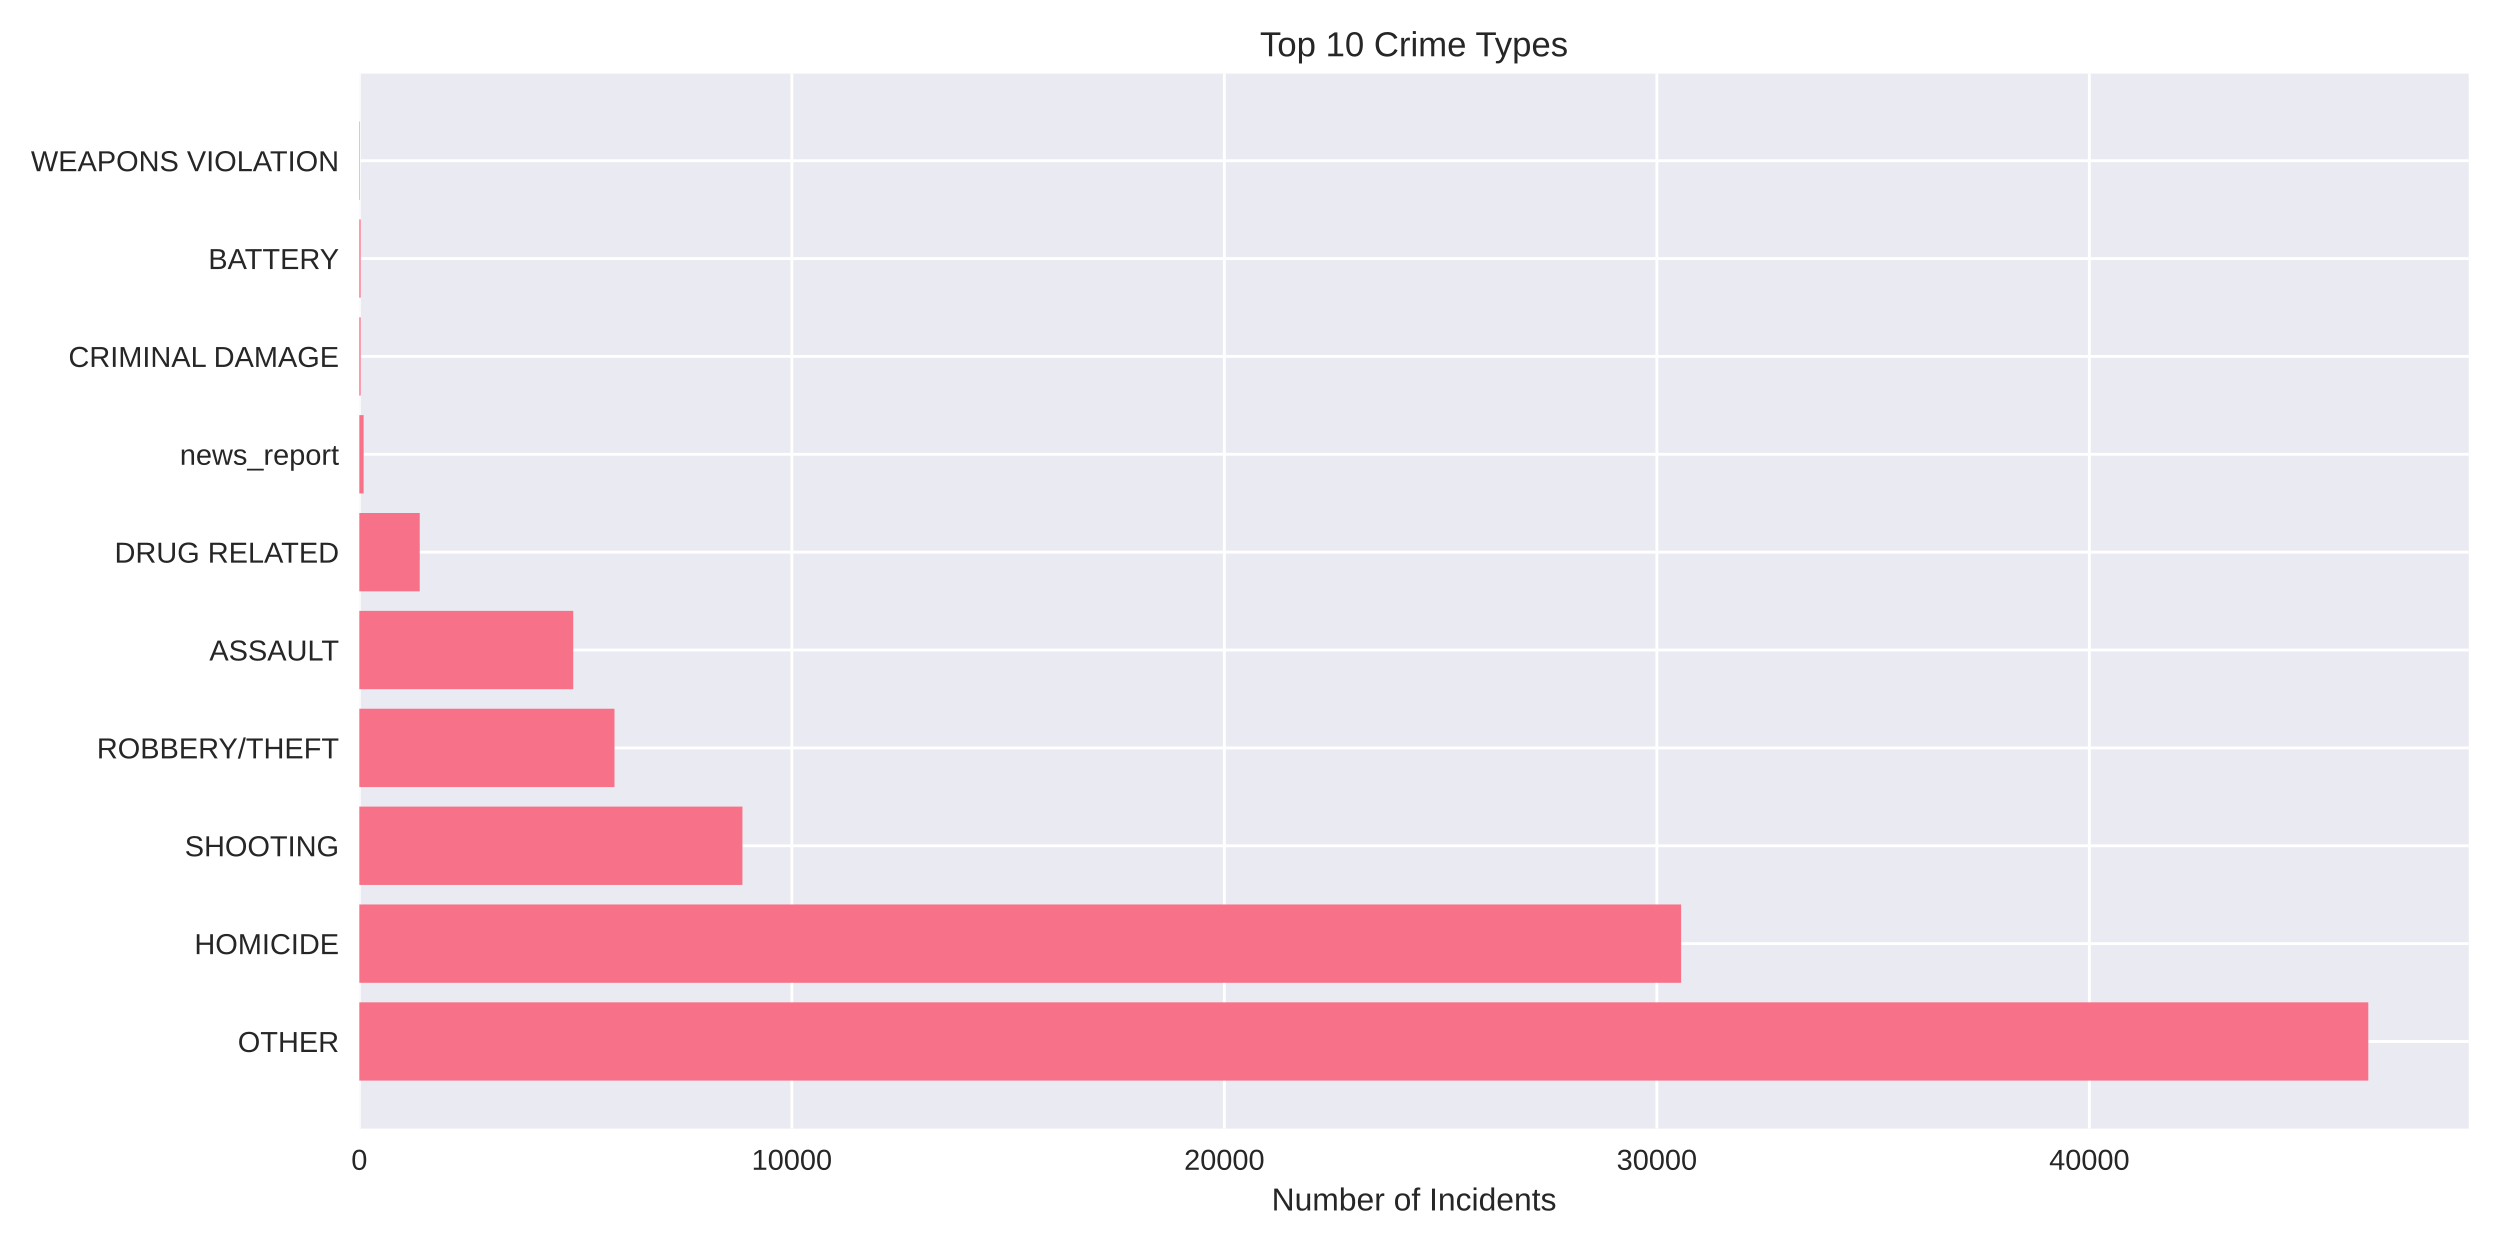
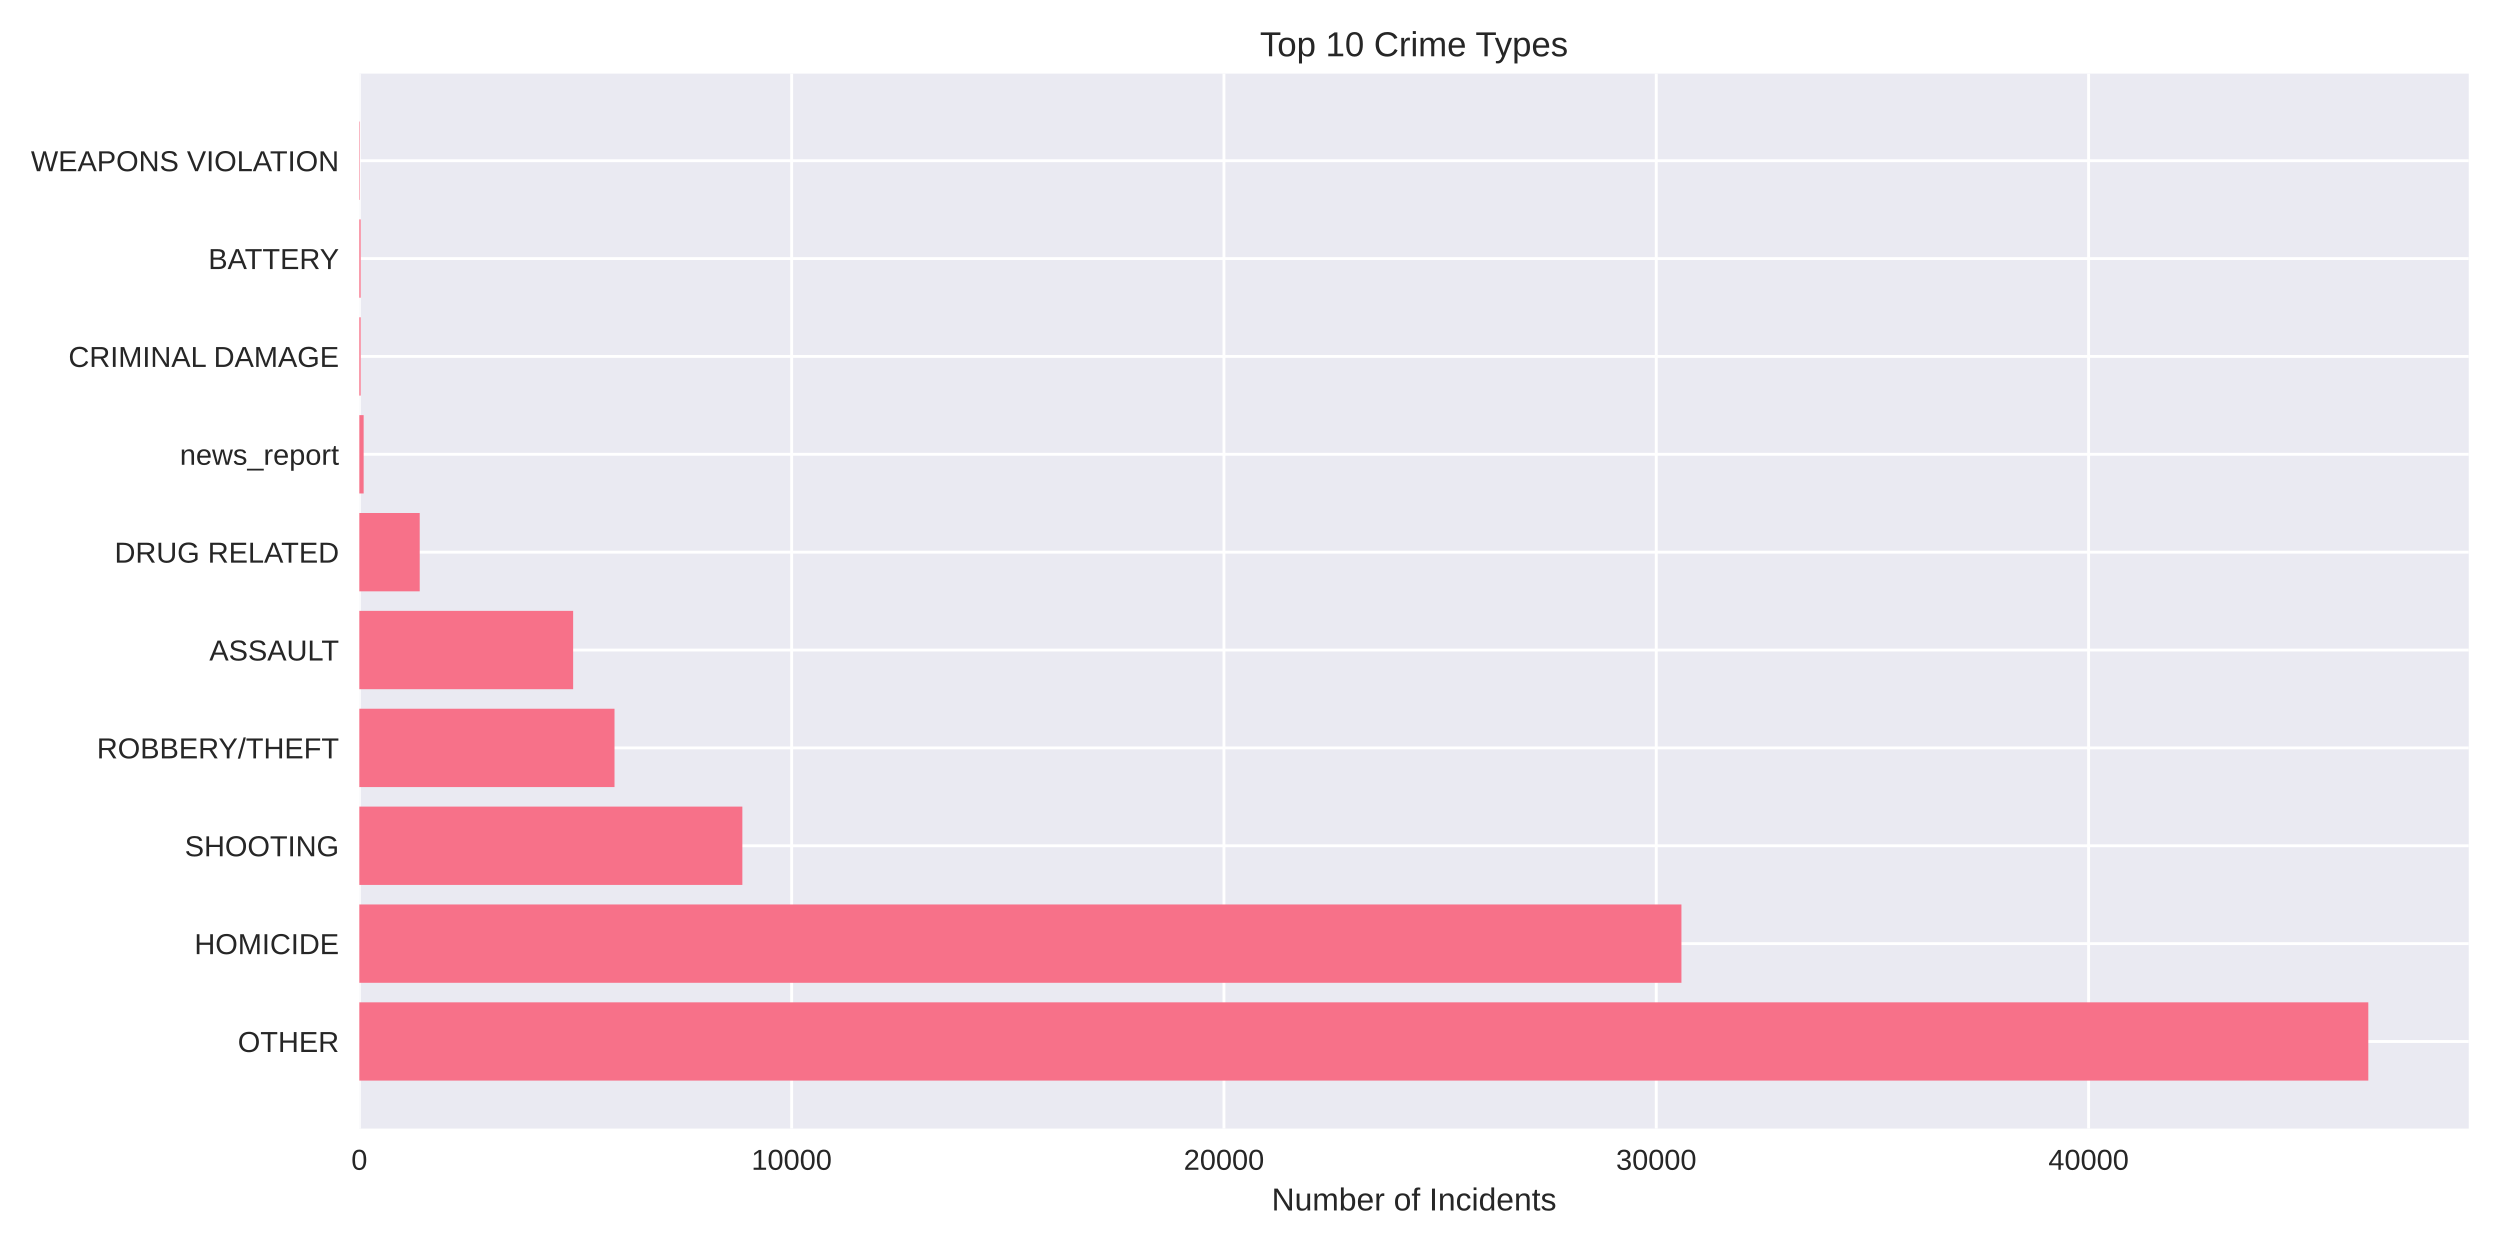
<svg xmlns="http://www.w3.org/2000/svg" width="864pt" height="432pt" viewBox="0 0 864 432" version="1.1">
  <defs>
    <style type="text/css">*{stroke-linejoin: round; stroke-linecap: butt}</style>
  </defs>
  <g id="figure_1">
    <g id="patch_1">
      <path d="M 0 432  L 864 432  L 864 0  L 0 0  z " style="fill: #ffffff" />
    </g>
    <g id="axes_1">
      <g id="patch_2">
        <path d="M 124.18 390.04  L 853.2 390.04  L 853.2 25.44  L 124.18 25.44  z " style="fill: #eaeaf2" />
      </g>
      <g id="matplotlib.axis_1">
        <g id="xtick_1">
          <g id="line2d_1">
-             <path d="M 124.18 390.04  L 124.18 25.44  " clip-path="url(#pa469f0a402)" style="fill: none; stroke: #ffffff; stroke-linecap: round" />
+             <path d="M 124.18 390.04  L 124.18 25.44  " clip-path="url(#pe3f17e5475)" style="fill: none; stroke: #ffffff; stroke-linecap: round" />
          </g>
          <g id="line2d_2" />
          <g id="text_1">
            <text style="fill: #262626; font: 10px 'Arial', 'Liberation Sans', 'DejaVu Sans', 'Bitstream Vera Sans', sans-serif; text-anchor: middle" x="124.18" y="404.287" transform="rotate(-0 124.18 404.2869)">0</text>
          </g>
        </g>
        <g id="xtick_2">
          <g id="line2d_3">
-             <path d="M 273.657 390.04  L 273.657 25.44  " clip-path="url(#pa469f0a402)" style="fill: none; stroke: #ffffff; stroke-linecap: round" />
+             <path d="M 273.589 390.04  L 273.589 25.44  " clip-path="url(#pe3f17e5475)" style="fill: none; stroke: #ffffff; stroke-linecap: round" />
          </g>
          <g id="line2d_4" />
          <g id="text_2">
-             <text style="fill: #262626; font: 10px 'Arial', 'Liberation Sans', 'DejaVu Sans', 'Bitstream Vera Sans', sans-serif; text-anchor: middle" x="273.657" y="404.287" transform="rotate(-0 273.6568 404.2869)">10000</text>
+             <text style="fill: #262626; font: 10px 'Arial', 'Liberation Sans', 'DejaVu Sans', 'Bitstream Vera Sans', sans-serif; text-anchor: middle" x="273.589" y="404.287" transform="rotate(-0 273.5892 404.2869)">10000</text>
          </g>
        </g>
        <g id="xtick_3">
          <g id="line2d_5">
-             <path d="M 423.134 390.04  L 423.134 25.44  " clip-path="url(#pa469f0a402)" style="fill: none; stroke: #ffffff; stroke-linecap: round" />
+             <path d="M 422.998 390.04  L 422.998 25.44  " clip-path="url(#pe3f17e5475)" style="fill: none; stroke: #ffffff; stroke-linecap: round" />
          </g>
          <g id="line2d_6" />
          <g id="text_3">
-             <text style="fill: #262626; font: 10px 'Arial', 'Liberation Sans', 'DejaVu Sans', 'Bitstream Vera Sans', sans-serif; text-anchor: middle" x="423.134" y="404.287" transform="rotate(-0 423.1336 404.2869)">20000</text>
+             <text style="fill: #262626; font: 10px 'Arial', 'Liberation Sans', 'DejaVu Sans', 'Bitstream Vera Sans', sans-serif; text-anchor: middle" x="422.998" y="404.287" transform="rotate(-0 422.9985 404.2869)">20000</text>
          </g>
        </g>
        <g id="xtick_4">
          <g id="line2d_7">
-             <path d="M 572.61 390.04  L 572.61 25.44  " clip-path="url(#pa469f0a402)" style="fill: none; stroke: #ffffff; stroke-linecap: round" />
+             <path d="M 572.408 390.04  L 572.408 25.44  " clip-path="url(#pe3f17e5475)" style="fill: none; stroke: #ffffff; stroke-linecap: round" />
          </g>
          <g id="line2d_8" />
          <g id="text_4">
-             <text style="fill: #262626; font: 10px 'Arial', 'Liberation Sans', 'DejaVu Sans', 'Bitstream Vera Sans', sans-serif; text-anchor: middle" x="572.61" y="404.287" transform="rotate(-0 572.6104 404.2869)">30000</text>
+             <text style="fill: #262626; font: 10px 'Arial', 'Liberation Sans', 'DejaVu Sans', 'Bitstream Vera Sans', sans-serif; text-anchor: middle" x="572.408" y="404.287" transform="rotate(-0 572.4077 404.2869)">30000</text>
          </g>
        </g>
        <g id="xtick_5">
          <g id="line2d_9">
-             <path d="M 722.087 390.04  L 722.087 25.44  " clip-path="url(#pa469f0a402)" style="fill: none; stroke: #ffffff; stroke-linecap: round" />
+             <path d="M 721.817 390.04  L 721.817 25.44  " clip-path="url(#pe3f17e5475)" style="fill: none; stroke: #ffffff; stroke-linecap: round" />
          </g>
          <g id="line2d_10" />
          <g id="text_5">
-             <text style="fill: #262626; font: 10px 'Arial', 'Liberation Sans', 'DejaVu Sans', 'Bitstream Vera Sans', sans-serif; text-anchor: middle" x="722.087" y="404.287" transform="rotate(-0 722.0872 404.2869)">40000</text>
+             <text style="fill: #262626; font: 10px 'Arial', 'Liberation Sans', 'DejaVu Sans', 'Bitstream Vera Sans', sans-serif; text-anchor: middle" x="721.817" y="404.287" transform="rotate(-0 721.817 404.2869)">40000</text>
          </g>
        </g>
        <g id="text_6">
          <text style="fill: #262626; font: 11px 'Arial', 'Liberation Sans', 'DejaVu Sans', 'Bitstream Vera Sans', sans-serif; text-anchor: middle" x="488.69" y="418.333" transform="rotate(-0 488.69 418.3334)">Number of Incidents</text>
        </g>
      </g>
      <g id="matplotlib.axis_2">
        <g id="ytick_1">
          <g id="line2d_11">
-             <path d="M 124.18 359.939  L 853.2 359.939  " clip-path="url(#pa469f0a402)" style="fill: none; stroke: #ffffff; stroke-linecap: round" />
+             <path d="M 124.18 359.939  L 853.2 359.939  " clip-path="url(#pe3f17e5475)" style="fill: none; stroke: #ffffff; stroke-linecap: round" />
          </g>
          <g id="line2d_12" />
          <g id="text_7">
            <text style="fill: #262626; font: 10px 'Arial', 'Liberation Sans', 'DejaVu Sans', 'Bitstream Vera Sans', sans-serif; text-anchor: end" x="117.18" y="363.562" transform="rotate(-0 117.18 363.562)">OTHER</text>
          </g>
        </g>
        <g id="ytick_2">
          <g id="line2d_13">
-             <path d="M 124.18 326.117  L 853.2 326.117  " clip-path="url(#pa469f0a402)" style="fill: none; stroke: #ffffff; stroke-linecap: round" />
+             <path d="M 124.18 326.117  L 853.2 326.117  " clip-path="url(#pe3f17e5475)" style="fill: none; stroke: #ffffff; stroke-linecap: round" />
          </g>
          <g id="line2d_14" />
          <g id="text_8">
            <text style="fill: #262626; font: 10px 'Arial', 'Liberation Sans', 'DejaVu Sans', 'Bitstream Vera Sans', sans-serif; text-anchor: end" x="117.18" y="329.74" transform="rotate(-0 117.18 329.7401)">HOMICIDE</text>
          </g>
        </g>
        <g id="ytick_3">
          <g id="line2d_15">
-             <path d="M 124.18 292.295  L 853.2 292.295  " clip-path="url(#pa469f0a402)" style="fill: none; stroke: #ffffff; stroke-linecap: round" />
+             <path d="M 124.18 292.295  L 853.2 292.295  " clip-path="url(#pe3f17e5475)" style="fill: none; stroke: #ffffff; stroke-linecap: round" />
          </g>
          <g id="line2d_16" />
          <g id="text_9">
            <text style="fill: #262626; font: 10px 'Arial', 'Liberation Sans', 'DejaVu Sans', 'Bitstream Vera Sans', sans-serif; text-anchor: end" x="117.18" y="295.918" transform="rotate(-0 117.18 295.9182)">SHOOTING</text>
          </g>
        </g>
        <g id="ytick_4">
          <g id="line2d_17">
-             <path d="M 124.18 258.473  L 853.2 258.473  " clip-path="url(#pa469f0a402)" style="fill: none; stroke: #ffffff; stroke-linecap: round" />
+             <path d="M 124.18 258.473  L 853.2 258.473  " clip-path="url(#pe3f17e5475)" style="fill: none; stroke: #ffffff; stroke-linecap: round" />
          </g>
          <g id="line2d_18" />
          <g id="text_10">
            <text style="fill: #262626; font: 10px 'Arial', 'Liberation Sans', 'DejaVu Sans', 'Bitstream Vera Sans', sans-serif; text-anchor: end" x="117.18" y="262.096" transform="rotate(-0 117.18 262.0963)">ROBBERY/THEFT</text>
          </g>
        </g>
        <g id="ytick_5">
          <g id="line2d_19">
-             <path d="M 124.18 224.651  L 853.2 224.651  " clip-path="url(#pa469f0a402)" style="fill: none; stroke: #ffffff; stroke-linecap: round" />
+             <path d="M 124.18 224.651  L 853.2 224.651  " clip-path="url(#pe3f17e5475)" style="fill: none; stroke: #ffffff; stroke-linecap: round" />
          </g>
          <g id="line2d_20" />
          <g id="text_11">
            <text style="fill: #262626; font: 10px 'Arial', 'Liberation Sans', 'DejaVu Sans', 'Bitstream Vera Sans', sans-serif; text-anchor: end" x="117.18" y="228.274" transform="rotate(-0 117.18 228.2744)">ASSAULT</text>
          </g>
        </g>
        <g id="ytick_6">
          <g id="line2d_21">
-             <path d="M 124.18 190.829  L 853.2 190.829  " clip-path="url(#pa469f0a402)" style="fill: none; stroke: #ffffff; stroke-linecap: round" />
+             <path d="M 124.18 190.829  L 853.2 190.829  " clip-path="url(#pe3f17e5475)" style="fill: none; stroke: #ffffff; stroke-linecap: round" />
          </g>
          <g id="line2d_22" />
          <g id="text_12">
            <text style="fill: #262626; font: 10px 'Arial', 'Liberation Sans', 'DejaVu Sans', 'Bitstream Vera Sans', sans-serif; text-anchor: end" x="117.18" y="194.452" transform="rotate(-0 117.18 194.4525)">DRUG RELATED</text>
          </g>
        </g>
        <g id="ytick_7">
          <g id="line2d_23">
-             <path d="M 124.18 157.007  L 853.2 157.007  " clip-path="url(#pa469f0a402)" style="fill: none; stroke: #ffffff; stroke-linecap: round" />
+             <path d="M 124.18 157.007  L 853.2 157.007  " clip-path="url(#pe3f17e5475)" style="fill: none; stroke: #ffffff; stroke-linecap: round" />
          </g>
          <g id="line2d_24" />
          <g id="text_13">
            <text style="fill: #262626; font: 10px 'Arial', 'Liberation Sans', 'DejaVu Sans', 'Bitstream Vera Sans', sans-serif; text-anchor: end" x="117.18" y="160.631" transform="rotate(-0 117.18 160.6306)">news_report</text>
          </g>
        </g>
        <g id="ytick_8">
          <g id="line2d_25">
-             <path d="M 124.18 123.185  L 853.2 123.185  " clip-path="url(#pa469f0a402)" style="fill: none; stroke: #ffffff; stroke-linecap: round" />
+             <path d="M 124.18 123.185  L 853.2 123.185  " clip-path="url(#pe3f17e5475)" style="fill: none; stroke: #ffffff; stroke-linecap: round" />
          </g>
          <g id="line2d_26" />
          <g id="text_14">
            <text style="fill: #262626; font: 10px 'Arial', 'Liberation Sans', 'DejaVu Sans', 'Bitstream Vera Sans', sans-serif; text-anchor: end" x="117.18" y="126.809" transform="rotate(-0 117.18 126.8087)">CRIMINAL DAMAGE</text>
          </g>
        </g>
        <g id="ytick_9">
          <g id="line2d_27">
-             <path d="M 124.18 89.363  L 853.2 89.363  " clip-path="url(#pa469f0a402)" style="fill: none; stroke: #ffffff; stroke-linecap: round" />
+             <path d="M 124.18 89.363  L 853.2 89.363  " clip-path="url(#pe3f17e5475)" style="fill: none; stroke: #ffffff; stroke-linecap: round" />
          </g>
          <g id="line2d_28" />
          <g id="text_15">
            <text style="fill: #262626; font: 10px 'Arial', 'Liberation Sans', 'DejaVu Sans', 'Bitstream Vera Sans', sans-serif; text-anchor: end" x="117.18" y="92.987" transform="rotate(-0 117.18 92.98681)">BATTERY</text>
          </g>
        </g>
        <g id="ytick_10">
          <g id="line2d_29">
-             <path d="M 124.18 55.541  L 853.2 55.541  " clip-path="url(#pa469f0a402)" style="fill: none; stroke: #ffffff; stroke-linecap: round" />
+             <path d="M 124.18 55.541  L 853.2 55.541  " clip-path="url(#pe3f17e5475)" style="fill: none; stroke: #ffffff; stroke-linecap: round" />
          </g>
          <g id="line2d_30" />
          <g id="text_16">
            <text style="fill: #262626; font: 10px 'Arial', 'Liberation Sans', 'DejaVu Sans', 'Bitstream Vera Sans', sans-serif; text-anchor: end" x="117.18" y="59.165" transform="rotate(-0 117.18 59.16492)">WEAPONS VIOLATION</text>
          </g>
        </g>
      </g>
      <g id="patch_3">
-         <path d="M 124.18 373.467  L 818.485 373.467  L 818.485 346.41  L 124.18 346.41  z " clip-path="url(#pa469f0a402)" style="fill: #f77189" />
+         <path d="M 124.18 373.467  L 818.485 373.467  L 818.485 346.41  L 124.18 346.41  z " clip-path="url(#pe3f17e5475)" style="fill: #f77189" />
      </g>
      <g id="patch_4">
-         <path d="M 124.18 339.645  L 580.996 339.645  L 580.996 312.588  L 124.18 312.588  z " clip-path="url(#pa469f0a402)" style="fill: #f77189" />
+         <path d="M 124.18 339.645  L 581.103 339.645  L 581.103 312.588  L 124.18 312.588  z " clip-path="url(#pe3f17e5475)" style="fill: #f77189" />
      </g>
      <g id="patch_5">
-         <path d="M 124.18 305.823  L 256.587 305.823  L 256.587 278.766  L 124.18 278.766  z " clip-path="url(#pa469f0a402)" style="fill: #f77189" />
+         <path d="M 124.18 305.823  L 256.557 305.823  L 256.557 278.766  L 124.18 278.766  z " clip-path="url(#pe3f17e5475)" style="fill: #f77189" />
      </g>
      <g id="patch_6">
-         <path d="M 124.18 272.002  L 212.371 272.002  L 212.371 244.944  L 124.18 244.944  z " clip-path="url(#pa469f0a402)" style="fill: #f77189" />
+         <path d="M 124.18 272.002  L 212.376 272.002  L 212.376 244.944  L 124.18 244.944  z " clip-path="url(#pe3f17e5475)" style="fill: #f77189" />
      </g>
      <g id="patch_7">
-         <path d="M 124.18 238.18  L 198.111 238.18  L 198.111 211.122  L 124.18 211.122  z " clip-path="url(#pa469f0a402)" style="fill: #f77189" />
+         <path d="M 124.18 238.18  L 198.078 238.18  L 198.078 211.122  L 124.18 211.122  z " clip-path="url(#pe3f17e5475)" style="fill: #f77189" />
      </g>
      <g id="patch_8">
-         <path d="M 124.18 204.358  L 145.062 204.358  L 145.062 177.3  L 124.18 177.3  z " clip-path="url(#pa469f0a402)" style="fill: #f77189" />
+         <path d="M 124.18 204.358  L 145.052 204.358  L 145.052 177.3  L 124.18 177.3  z " clip-path="url(#pe3f17e5475)" style="fill: #f77189" />
      </g>
      <g id="patch_9">
-         <path d="M 124.18 170.536  L 125.675 170.536  L 125.675 143.478  L 124.18 143.478  z " clip-path="url(#pa469f0a402)" style="fill: #f77189" />
+         <path d="M 124.18 170.536  L 125.674 170.536  L 125.674 143.478  L 124.18 143.478  z " clip-path="url(#pe3f17e5475)" style="fill: #f77189" />
      </g>
      <g id="patch_10">
-         <path d="M 124.18 136.714  L 124.643 136.714  L 124.643 109.657  L 124.18 109.657  z " clip-path="url(#pa469f0a402)" style="fill: #f77189" />
+         <path d="M 124.18 136.714  L 124.643 136.714  L 124.643 109.657  L 124.18 109.657  z " clip-path="url(#pe3f17e5475)" style="fill: #f77189" />
      </g>
      <g id="patch_11">
-         <path d="M 124.18 102.892  L 124.643 102.892  L 124.643 75.835  L 124.18 75.835  z " clip-path="url(#pa469f0a402)" style="fill: #f77189" />
+         <path d="M 124.18 102.892  L 124.643 102.892  L 124.643 75.835  L 124.18 75.835  z " clip-path="url(#pe3f17e5475)" style="fill: #f77189" />
      </g>
      <g id="patch_12">
-         <path d="M 124.18 69.07  L 124.344 69.07  L 124.344 42.013  L 124.18 42.013  z " clip-path="url(#pa469f0a402)" style="fill: #f77189" />
+         <path d="M 124.18 69.07  L 124.344 69.07  L 124.344 42.013  L 124.18 42.013  z " clip-path="url(#pe3f17e5475)" style="fill: #f77189" />
      </g>
      <g id="patch_13">
        <path d="M 124.18 390.04  L 124.18 25.44  " style="fill: none" />
      </g>
      <g id="patch_14">
        <path d="M 853.2 390.04  L 853.2 25.44  " style="fill: none" />
      </g>
      <g id="patch_15">
        <path d="M 124.18 390.04  L 853.2 390.04  " style="fill: none" />
      </g>
      <g id="patch_16">
        <path d="M 124.18 25.44  L 853.2 25.44  " style="fill: none" />
      </g>
      <g id="text_17">
        <text style="fill: #262626; font: 12px 'Arial', 'Liberation Sans', 'DejaVu Sans', 'Bitstream Vera Sans', sans-serif; text-anchor: middle" x="488.69" y="19.44" transform="rotate(-0 488.69 19.44)">Top 10 Crime Types</text>
      </g>
    </g>
  </g>
  <defs>
-     <clipPath id="pa469f0a402">
+     <clipPath id="pe3f17e5475">
      <rect x="124.18" y="25.44" width="729.02" height="364.6" />
    </clipPath>
  </defs>
</svg>
